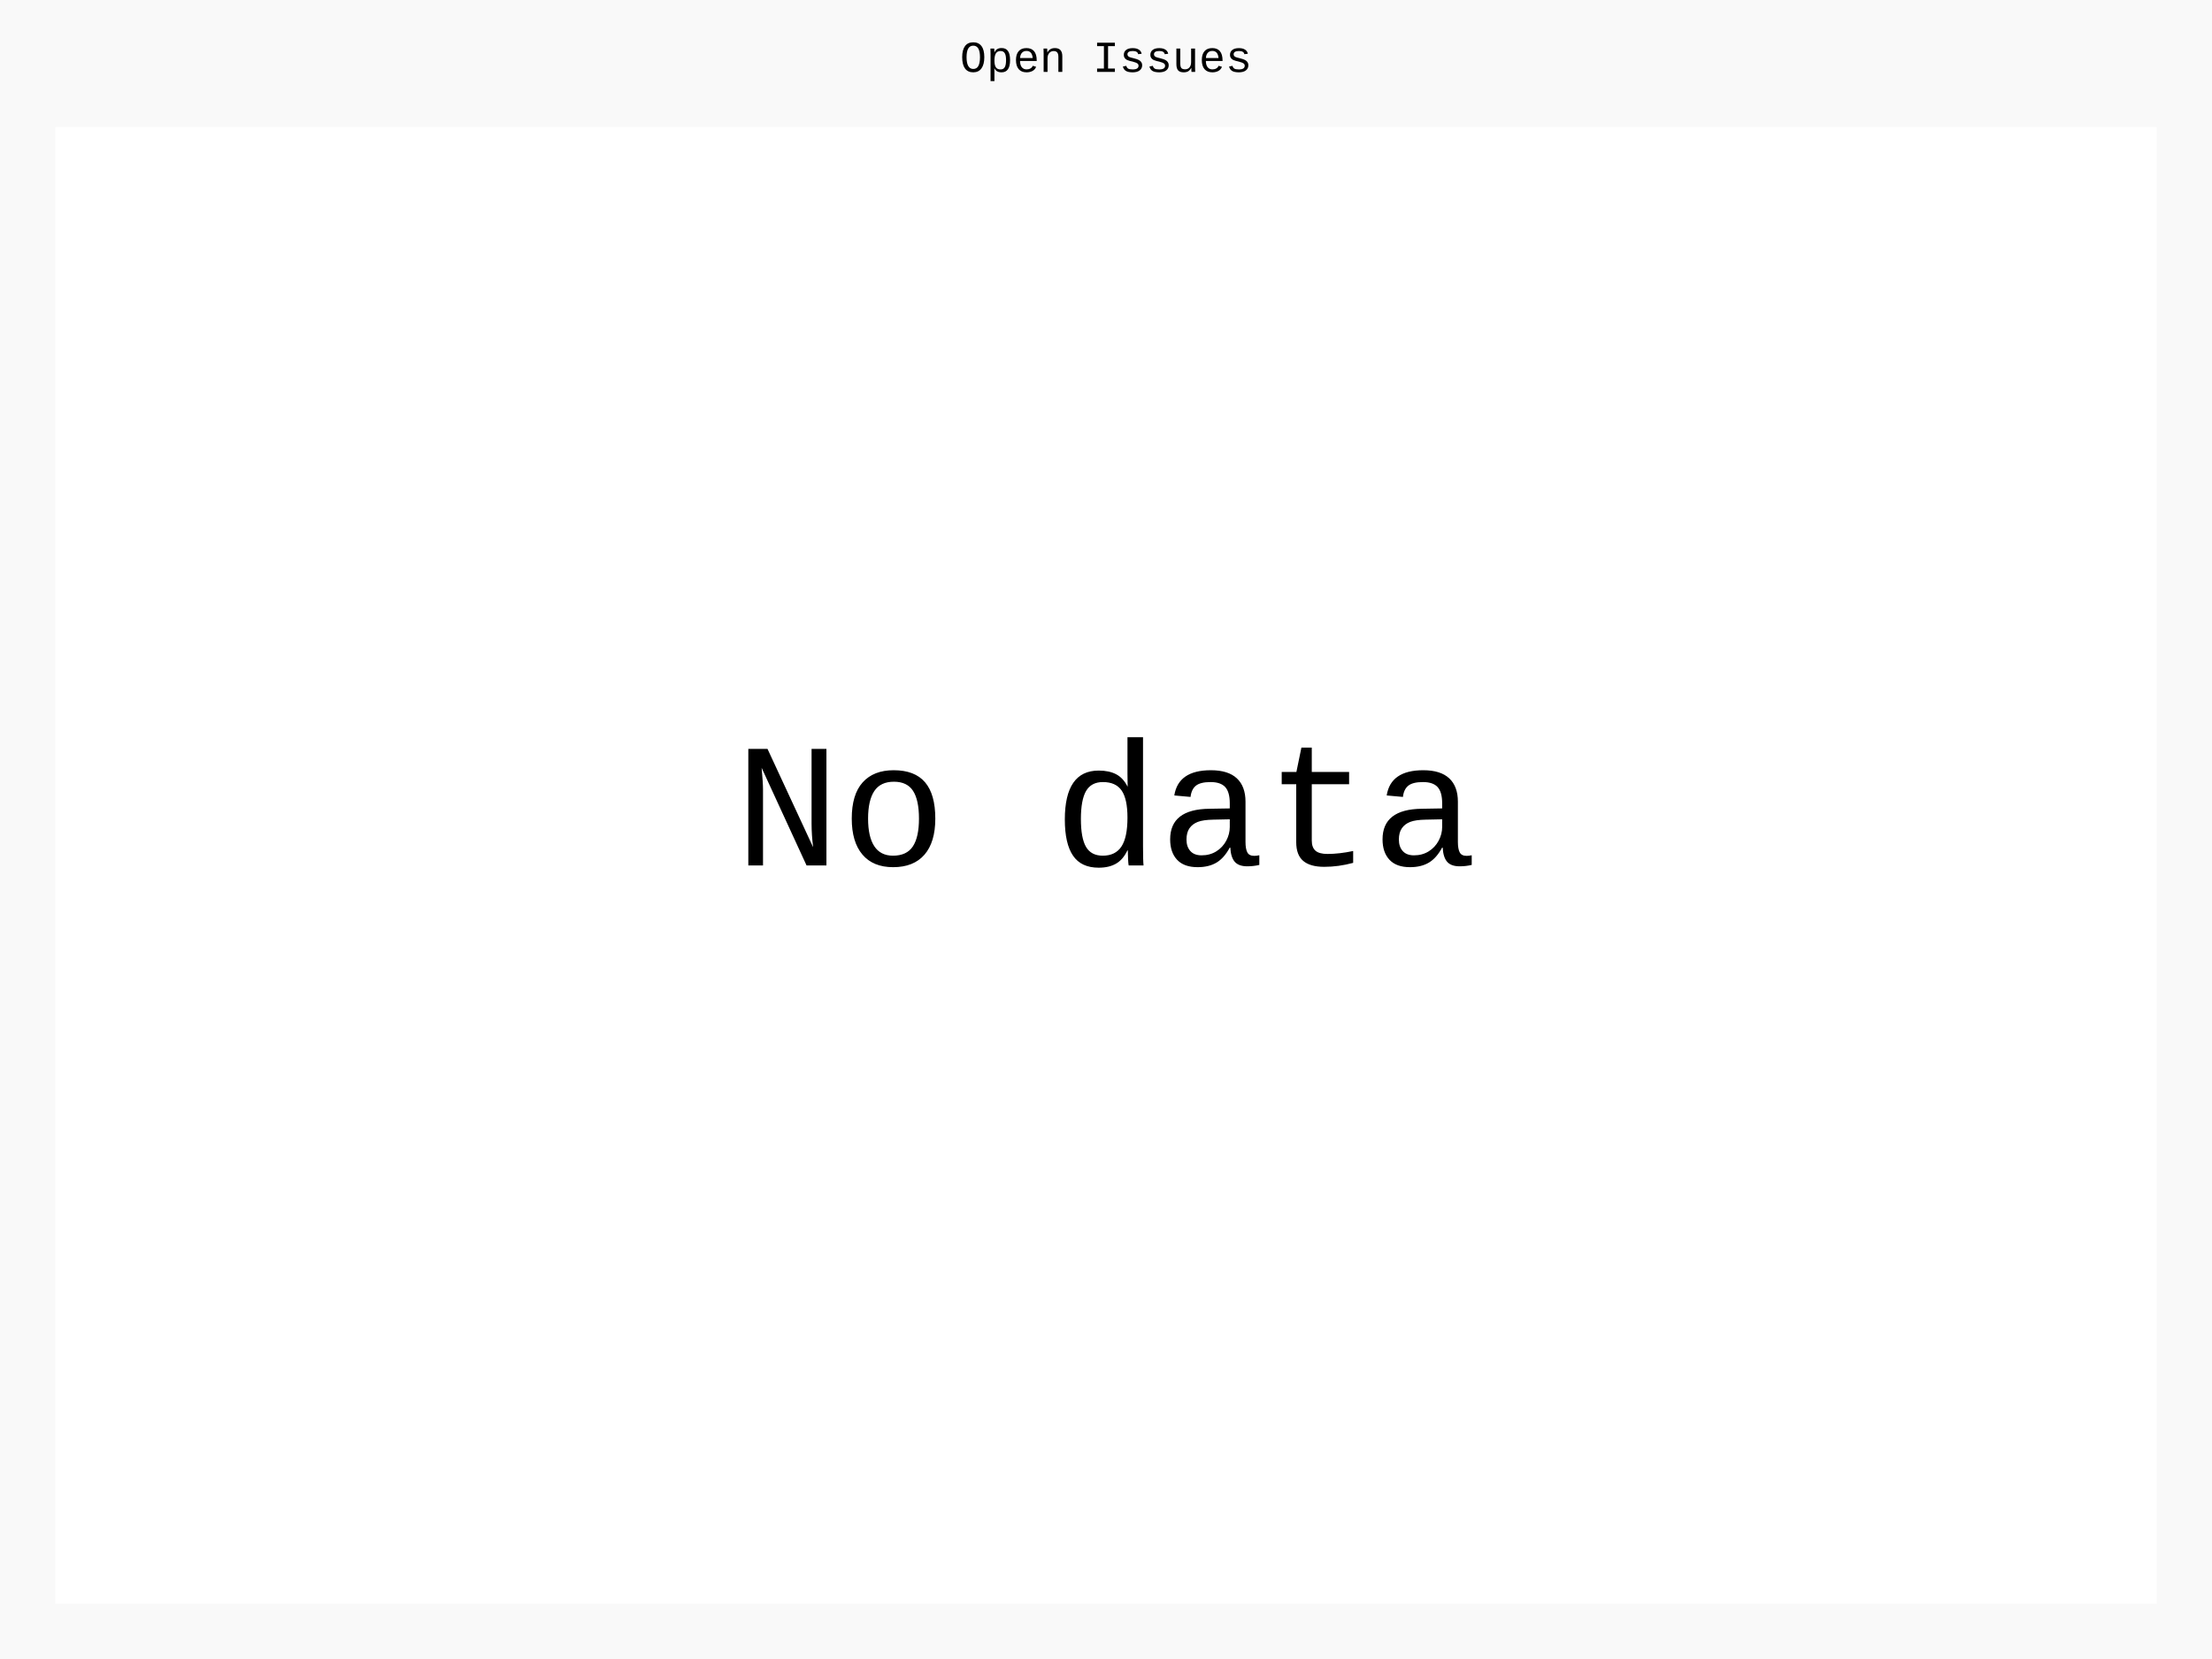
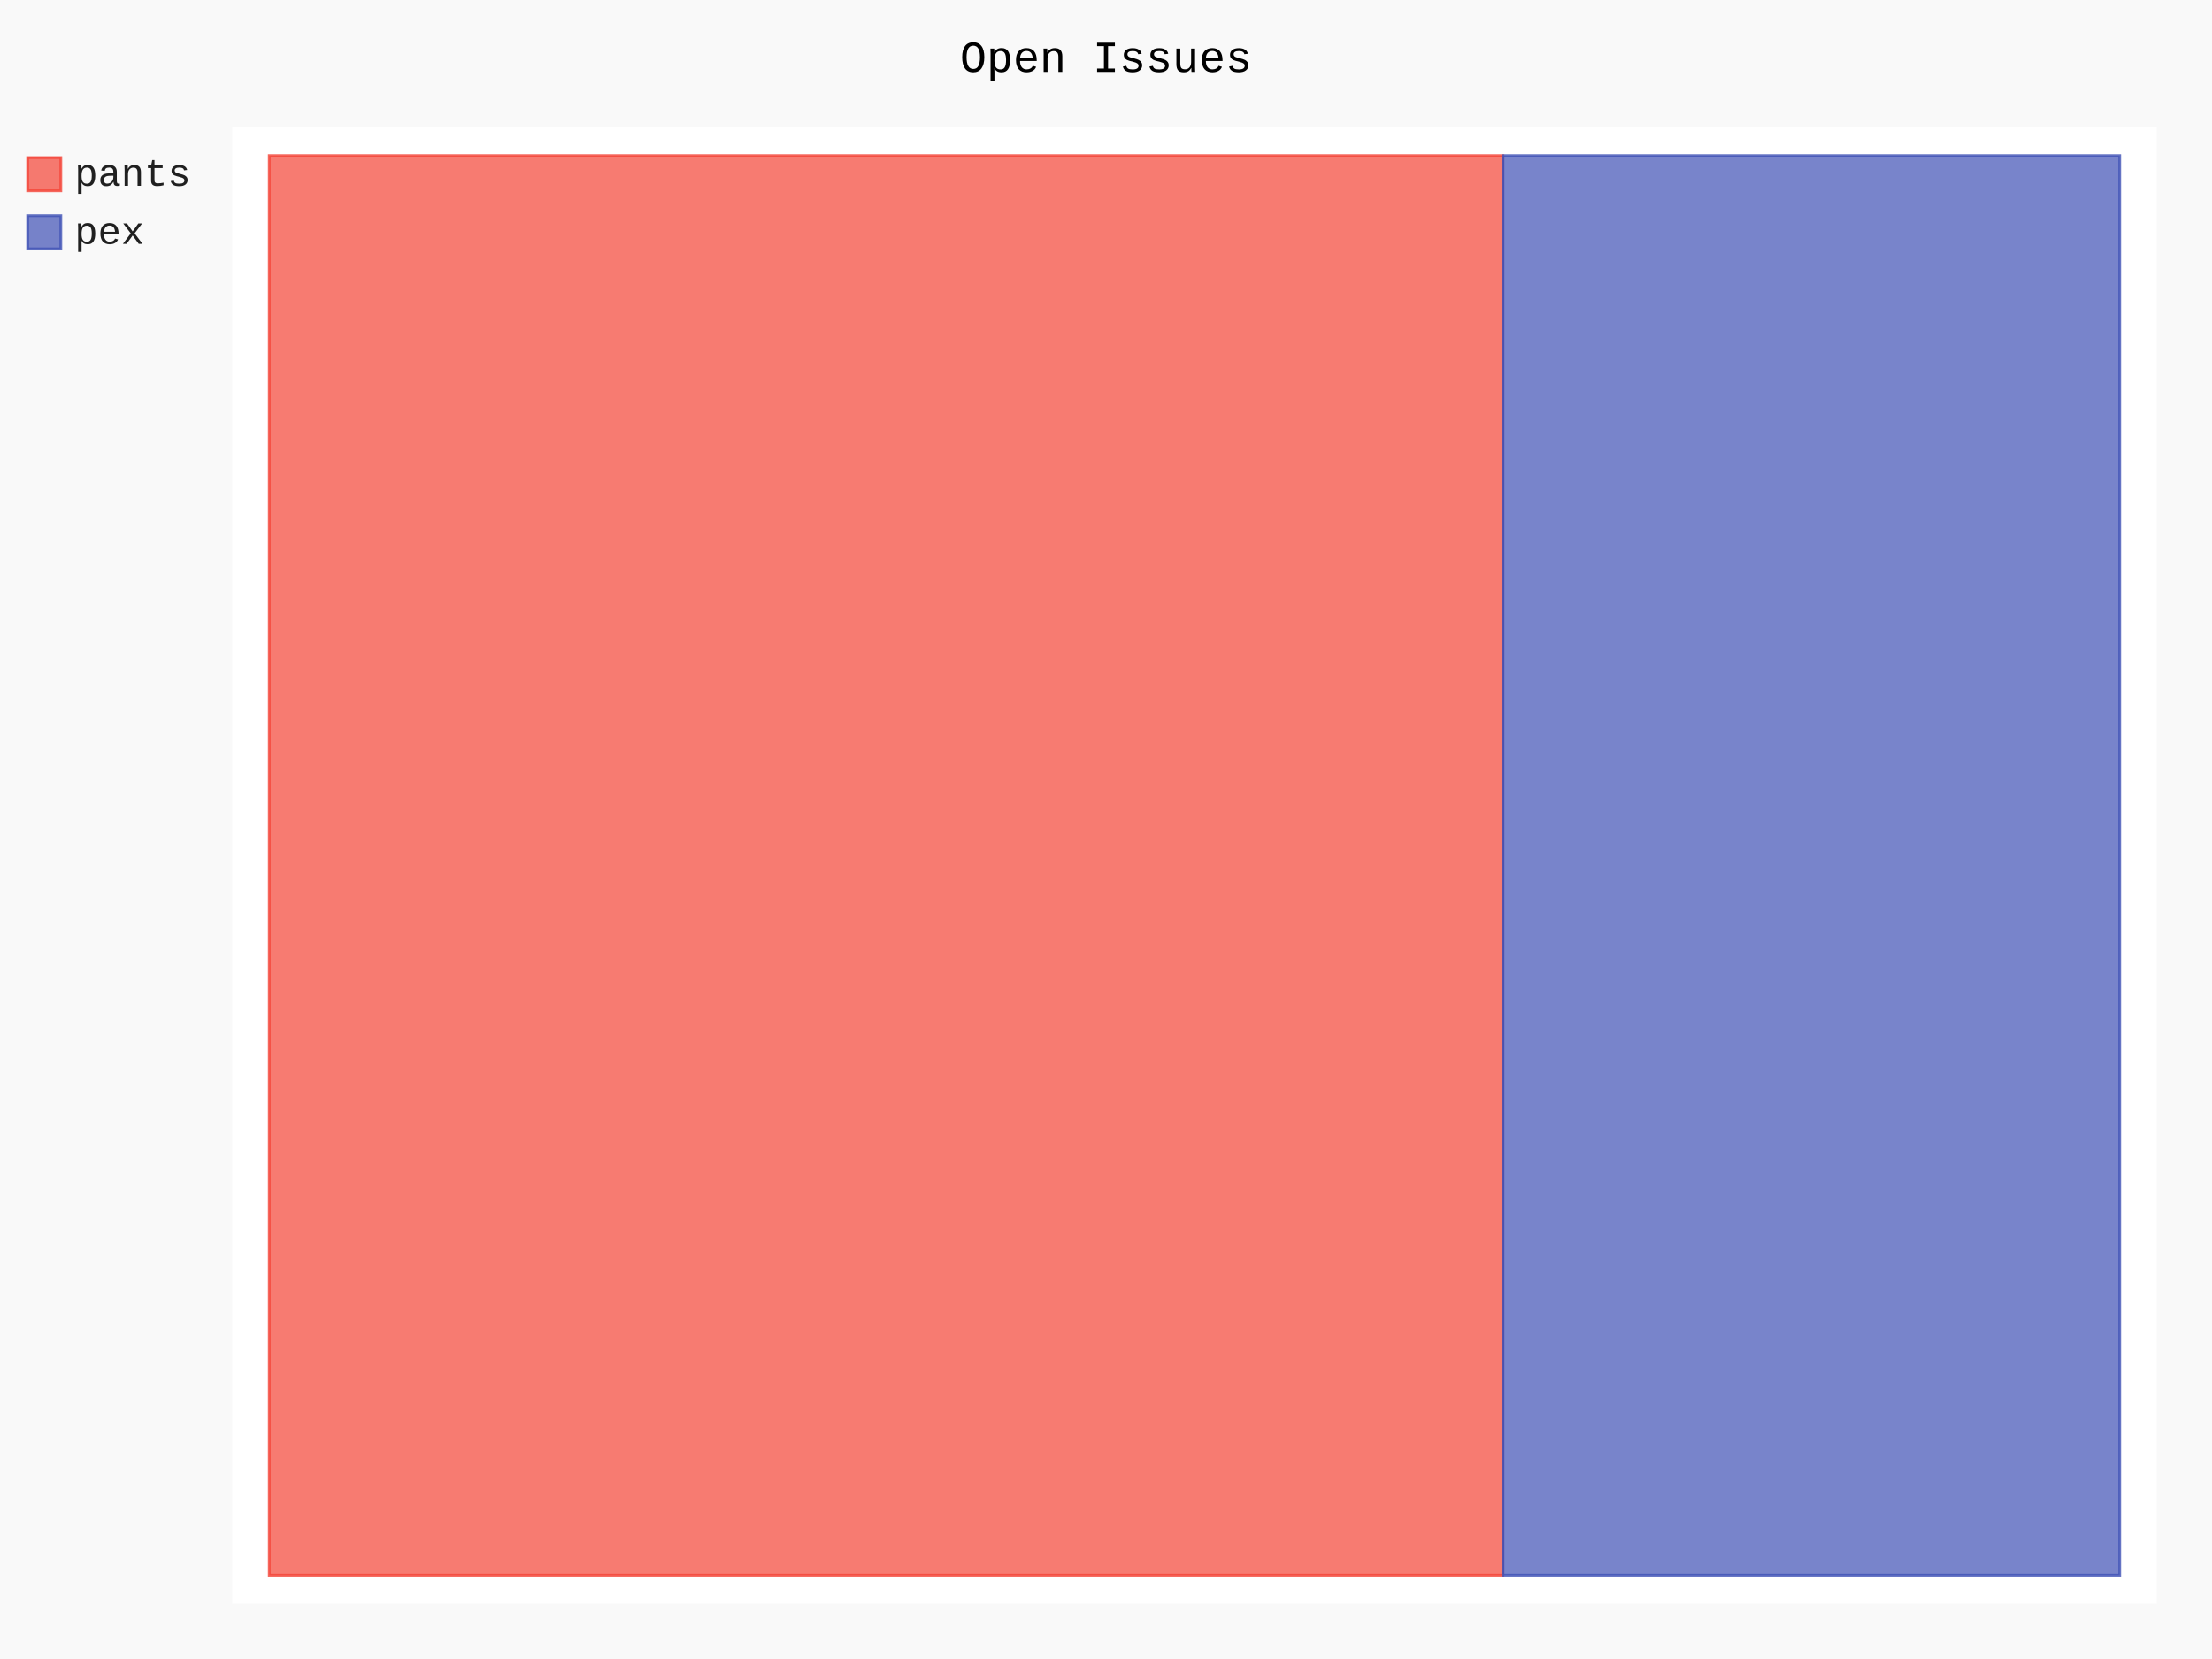
- <svg xmlns="http://www.w3.org/2000/svg" id="chart-dbb43294-7881-4289-90a4-91dc81614c21" class="pygal-chart" viewBox="0 0 800 600">
+ <svg xmlns="http://www.w3.org/2000/svg" id="chart-04892016-773c-4dce-af4e-51b8ece1487c" class="pygal-chart" viewBox="0 0 800 600">
  <defs>
-     <style type="text/css">#chart-dbb43294-7881-4289-90a4-91dc81614c21{-webkit-user-select:none;-webkit-font-smoothing:antialiased;font-family:Consolas,"Liberation Mono",Menlo,Courier,monospace}#chart-dbb43294-7881-4289-90a4-91dc81614c21 .title{font-family:Consolas,"Liberation Mono",Menlo,Courier,monospace;font-size:16px}#chart-dbb43294-7881-4289-90a4-91dc81614c21 .legends .legend text{font-family:Consolas,"Liberation Mono",Menlo,Courier,monospace;font-size:14px}#chart-dbb43294-7881-4289-90a4-91dc81614c21 .axis text{font-family:Consolas,"Liberation Mono",Menlo,Courier,monospace;font-size:10px}#chart-dbb43294-7881-4289-90a4-91dc81614c21 .axis text.major{font-family:Consolas,"Liberation Mono",Menlo,Courier,monospace;font-size:10px}#chart-dbb43294-7881-4289-90a4-91dc81614c21 .text-overlay text.value{font-family:Consolas,"Liberation Mono",Menlo,Courier,monospace;font-size:16px}#chart-dbb43294-7881-4289-90a4-91dc81614c21 .text-overlay text.label{font-family:Consolas,"Liberation Mono",Menlo,Courier,monospace;font-size:10px}#chart-dbb43294-7881-4289-90a4-91dc81614c21 .tooltip{font-family:Consolas,"Liberation Mono",Menlo,Courier,monospace;font-size:14px}#chart-dbb43294-7881-4289-90a4-91dc81614c21 text.no_data{font-family:Consolas,"Liberation Mono",Menlo,Courier,monospace;font-size:64px}
- #chart-dbb43294-7881-4289-90a4-91dc81614c21{background-color:rgba(249,249,249,1)}#chart-dbb43294-7881-4289-90a4-91dc81614c21 path,#chart-dbb43294-7881-4289-90a4-91dc81614c21 line,#chart-dbb43294-7881-4289-90a4-91dc81614c21 rect,#chart-dbb43294-7881-4289-90a4-91dc81614c21 circle{-webkit-transition:150ms;-moz-transition:150ms;transition:150ms}#chart-dbb43294-7881-4289-90a4-91dc81614c21 .graph &gt; .background{fill:rgba(249,249,249,1)}#chart-dbb43294-7881-4289-90a4-91dc81614c21 .plot &gt; .background{fill:rgba(255,255,255,1)}#chart-dbb43294-7881-4289-90a4-91dc81614c21 .graph{fill:rgba(0,0,0,.87)}#chart-dbb43294-7881-4289-90a4-91dc81614c21 text.no_data{fill:rgba(0,0,0,1)}#chart-dbb43294-7881-4289-90a4-91dc81614c21 .title{fill:rgba(0,0,0,1)}#chart-dbb43294-7881-4289-90a4-91dc81614c21 .legends .legend text{fill:rgba(0,0,0,.87)}#chart-dbb43294-7881-4289-90a4-91dc81614c21 .legends .legend:hover text{fill:rgba(0,0,0,1)}#chart-dbb43294-7881-4289-90a4-91dc81614c21 .axis .line{stroke:rgba(0,0,0,1)}#chart-dbb43294-7881-4289-90a4-91dc81614c21 .axis .guide.line{stroke:rgba(0,0,0,.54)}#chart-dbb43294-7881-4289-90a4-91dc81614c21 .axis .major.line{stroke:rgba(0,0,0,.87)}#chart-dbb43294-7881-4289-90a4-91dc81614c21 .axis text.major{fill:rgba(0,0,0,1)}#chart-dbb43294-7881-4289-90a4-91dc81614c21 .axis.y .guides:hover .guide.line,#chart-dbb43294-7881-4289-90a4-91dc81614c21 .line-graph .axis.x .guides:hover .guide.line,#chart-dbb43294-7881-4289-90a4-91dc81614c21 .stackedline-graph .axis.x .guides:hover .guide.line,#chart-dbb43294-7881-4289-90a4-91dc81614c21 .xy-graph .axis.x .guides:hover .guide.line{stroke:rgba(0,0,0,1)}#chart-dbb43294-7881-4289-90a4-91dc81614c21 .axis .guides:hover text{fill:rgba(0,0,0,1)}#chart-dbb43294-7881-4289-90a4-91dc81614c21 .reactive{fill-opacity:.7;stroke-opacity:.8;stroke-width:1}#chart-dbb43294-7881-4289-90a4-91dc81614c21 .ci{stroke:rgba(0,0,0,.87)}#chart-dbb43294-7881-4289-90a4-91dc81614c21 .reactive.active,#chart-dbb43294-7881-4289-90a4-91dc81614c21 .active .reactive{fill-opacity:.8;stroke-opacity:.9;stroke-width:4}#chart-dbb43294-7881-4289-90a4-91dc81614c21 .ci .reactive.active{stroke-width:1.5}#chart-dbb43294-7881-4289-90a4-91dc81614c21 .series text{fill:rgba(0,0,0,1)}#chart-dbb43294-7881-4289-90a4-91dc81614c21 .tooltip rect{fill:rgba(255,255,255,1);stroke:rgba(0,0,0,1);-webkit-transition:opacity 150ms;-moz-transition:opacity 150ms;transition:opacity 150ms}#chart-dbb43294-7881-4289-90a4-91dc81614c21 .tooltip .label{fill:rgba(0,0,0,.87)}#chart-dbb43294-7881-4289-90a4-91dc81614c21 .tooltip .label{fill:rgba(0,0,0,.87)}#chart-dbb43294-7881-4289-90a4-91dc81614c21 .tooltip .legend{font-size:.8em;fill:rgba(0,0,0,.54)}#chart-dbb43294-7881-4289-90a4-91dc81614c21 .tooltip .x_label{font-size:.6em;fill:rgba(0,0,0,1)}#chart-dbb43294-7881-4289-90a4-91dc81614c21 .tooltip .xlink{font-size:.5em;text-decoration:underline}#chart-dbb43294-7881-4289-90a4-91dc81614c21 .tooltip .value{font-size:1.5em}#chart-dbb43294-7881-4289-90a4-91dc81614c21 .bound{font-size:.5em}#chart-dbb43294-7881-4289-90a4-91dc81614c21 .max-value{font-size:.75em;fill:rgba(0,0,0,.54)}#chart-dbb43294-7881-4289-90a4-91dc81614c21 .map-element{fill:rgba(255,255,255,1);stroke:rgba(0,0,0,.54) !important}#chart-dbb43294-7881-4289-90a4-91dc81614c21 .map-element .reactive{fill-opacity:inherit;stroke-opacity:inherit}
- #chart-dbb43294-7881-4289-90a4-91dc81614c21 text.no_data{text-anchor:middle}#chart-dbb43294-7881-4289-90a4-91dc81614c21 .guide.line{fill:none}#chart-dbb43294-7881-4289-90a4-91dc81614c21 .centered{text-anchor:middle}#chart-dbb43294-7881-4289-90a4-91dc81614c21 .title{text-anchor:middle}#chart-dbb43294-7881-4289-90a4-91dc81614c21 .legends .legend text{fill-opacity:1}#chart-dbb43294-7881-4289-90a4-91dc81614c21 .axis.x text{text-anchor:middle}#chart-dbb43294-7881-4289-90a4-91dc81614c21 .axis.x:not(.web) text[transform]{text-anchor:start}#chart-dbb43294-7881-4289-90a4-91dc81614c21 .axis.x:not(.web) text[transform].backwards{text-anchor:end}#chart-dbb43294-7881-4289-90a4-91dc81614c21 .axis.y text{text-anchor:end}#chart-dbb43294-7881-4289-90a4-91dc81614c21 .axis.y text[transform].backwards{text-anchor:start}#chart-dbb43294-7881-4289-90a4-91dc81614c21 .axis.y2 text{text-anchor:start}#chart-dbb43294-7881-4289-90a4-91dc81614c21 .axis.y2 text[transform].backwards{text-anchor:end}#chart-dbb43294-7881-4289-90a4-91dc81614c21 .axis .guide.line{stroke-dasharray:4,4;stroke:black}#chart-dbb43294-7881-4289-90a4-91dc81614c21 .axis .major.guide.line{stroke-dasharray:6,6;stroke:black}#chart-dbb43294-7881-4289-90a4-91dc81614c21 .horizontal .axis.y .guide.line,#chart-dbb43294-7881-4289-90a4-91dc81614c21 .horizontal .axis.y2 .guide.line,#chart-dbb43294-7881-4289-90a4-91dc81614c21 .vertical .axis.x .guide.line{opacity:0}#chart-dbb43294-7881-4289-90a4-91dc81614c21 .horizontal .axis.always_show .guide.line,#chart-dbb43294-7881-4289-90a4-91dc81614c21 .vertical .axis.always_show .guide.line{opacity:1 !important}#chart-dbb43294-7881-4289-90a4-91dc81614c21 .axis.y .guides:hover .guide.line,#chart-dbb43294-7881-4289-90a4-91dc81614c21 .axis.y2 .guides:hover .guide.line,#chart-dbb43294-7881-4289-90a4-91dc81614c21 .axis.x .guides:hover .guide.line{opacity:1}#chart-dbb43294-7881-4289-90a4-91dc81614c21 .axis .guides:hover text{opacity:1}#chart-dbb43294-7881-4289-90a4-91dc81614c21 .nofill{fill:none}#chart-dbb43294-7881-4289-90a4-91dc81614c21 .subtle-fill{fill-opacity:.2}#chart-dbb43294-7881-4289-90a4-91dc81614c21 .dot{stroke-width:1px;fill-opacity:1;stroke-opacity:1}#chart-dbb43294-7881-4289-90a4-91dc81614c21 .dot.active{stroke-width:5px}#chart-dbb43294-7881-4289-90a4-91dc81614c21 .dot.negative{fill:transparent}#chart-dbb43294-7881-4289-90a4-91dc81614c21 text,#chart-dbb43294-7881-4289-90a4-91dc81614c21 tspan{stroke:none !important}#chart-dbb43294-7881-4289-90a4-91dc81614c21 .series text.active{opacity:1}#chart-dbb43294-7881-4289-90a4-91dc81614c21 .tooltip rect{fill-opacity:.95;stroke-width:.5}#chart-dbb43294-7881-4289-90a4-91dc81614c21 .tooltip text{fill-opacity:1}#chart-dbb43294-7881-4289-90a4-91dc81614c21 .showable{visibility:hidden}#chart-dbb43294-7881-4289-90a4-91dc81614c21 .showable.shown{visibility:visible}#chart-dbb43294-7881-4289-90a4-91dc81614c21 .gauge-background{fill:rgba(229,229,229,1);stroke:none}#chart-dbb43294-7881-4289-90a4-91dc81614c21 .bg-lines{stroke:rgba(249,249,249,1);stroke-width:2px}</style>
+     <style type="text/css">#chart-04892016-773c-4dce-af4e-51b8ece1487c{-webkit-user-select:none;-webkit-font-smoothing:antialiased;font-family:Consolas,"Liberation Mono",Menlo,Courier,monospace}#chart-04892016-773c-4dce-af4e-51b8ece1487c .title{font-family:Consolas,"Liberation Mono",Menlo,Courier,monospace;font-size:16px}#chart-04892016-773c-4dce-af4e-51b8ece1487c .legends .legend text{font-family:Consolas,"Liberation Mono",Menlo,Courier,monospace;font-size:14px}#chart-04892016-773c-4dce-af4e-51b8ece1487c .axis text{font-family:Consolas,"Liberation Mono",Menlo,Courier,monospace;font-size:10px}#chart-04892016-773c-4dce-af4e-51b8ece1487c .axis text.major{font-family:Consolas,"Liberation Mono",Menlo,Courier,monospace;font-size:10px}#chart-04892016-773c-4dce-af4e-51b8ece1487c .text-overlay text.value{font-family:Consolas,"Liberation Mono",Menlo,Courier,monospace;font-size:16px}#chart-04892016-773c-4dce-af4e-51b8ece1487c .text-overlay text.label{font-family:Consolas,"Liberation Mono",Menlo,Courier,monospace;font-size:10px}#chart-04892016-773c-4dce-af4e-51b8ece1487c .tooltip{font-family:Consolas,"Liberation Mono",Menlo,Courier,monospace;font-size:14px}#chart-04892016-773c-4dce-af4e-51b8ece1487c text.no_data{font-family:Consolas,"Liberation Mono",Menlo,Courier,monospace;font-size:64px}
+ #chart-04892016-773c-4dce-af4e-51b8ece1487c{background-color:rgba(249,249,249,1)}#chart-04892016-773c-4dce-af4e-51b8ece1487c path,#chart-04892016-773c-4dce-af4e-51b8ece1487c line,#chart-04892016-773c-4dce-af4e-51b8ece1487c rect,#chart-04892016-773c-4dce-af4e-51b8ece1487c circle{-webkit-transition:150ms;-moz-transition:150ms;transition:150ms}#chart-04892016-773c-4dce-af4e-51b8ece1487c .graph &gt; .background{fill:rgba(249,249,249,1)}#chart-04892016-773c-4dce-af4e-51b8ece1487c .plot &gt; .background{fill:rgba(255,255,255,1)}#chart-04892016-773c-4dce-af4e-51b8ece1487c .graph{fill:rgba(0,0,0,.87)}#chart-04892016-773c-4dce-af4e-51b8ece1487c text.no_data{fill:rgba(0,0,0,1)}#chart-04892016-773c-4dce-af4e-51b8ece1487c .title{fill:rgba(0,0,0,1)}#chart-04892016-773c-4dce-af4e-51b8ece1487c .legends .legend text{fill:rgba(0,0,0,.87)}#chart-04892016-773c-4dce-af4e-51b8ece1487c .legends .legend:hover text{fill:rgba(0,0,0,1)}#chart-04892016-773c-4dce-af4e-51b8ece1487c .axis .line{stroke:rgba(0,0,0,1)}#chart-04892016-773c-4dce-af4e-51b8ece1487c .axis .guide.line{stroke:rgba(0,0,0,.54)}#chart-04892016-773c-4dce-af4e-51b8ece1487c .axis .major.line{stroke:rgba(0,0,0,.87)}#chart-04892016-773c-4dce-af4e-51b8ece1487c .axis text.major{fill:rgba(0,0,0,1)}#chart-04892016-773c-4dce-af4e-51b8ece1487c .axis.y .guides:hover .guide.line,#chart-04892016-773c-4dce-af4e-51b8ece1487c .line-graph .axis.x .guides:hover .guide.line,#chart-04892016-773c-4dce-af4e-51b8ece1487c .stackedline-graph .axis.x .guides:hover .guide.line,#chart-04892016-773c-4dce-af4e-51b8ece1487c .xy-graph .axis.x .guides:hover .guide.line{stroke:rgba(0,0,0,1)}#chart-04892016-773c-4dce-af4e-51b8ece1487c .axis .guides:hover text{fill:rgba(0,0,0,1)}#chart-04892016-773c-4dce-af4e-51b8ece1487c .reactive{fill-opacity:.7;stroke-opacity:.8;stroke-width:1}#chart-04892016-773c-4dce-af4e-51b8ece1487c .ci{stroke:rgba(0,0,0,.87)}#chart-04892016-773c-4dce-af4e-51b8ece1487c .reactive.active,#chart-04892016-773c-4dce-af4e-51b8ece1487c .active .reactive{fill-opacity:.8;stroke-opacity:.9;stroke-width:4}#chart-04892016-773c-4dce-af4e-51b8ece1487c .ci .reactive.active{stroke-width:1.5}#chart-04892016-773c-4dce-af4e-51b8ece1487c .series text{fill:rgba(0,0,0,1)}#chart-04892016-773c-4dce-af4e-51b8ece1487c .tooltip rect{fill:rgba(255,255,255,1);stroke:rgba(0,0,0,1);-webkit-transition:opacity 150ms;-moz-transition:opacity 150ms;transition:opacity 150ms}#chart-04892016-773c-4dce-af4e-51b8ece1487c .tooltip .label{fill:rgba(0,0,0,.87)}#chart-04892016-773c-4dce-af4e-51b8ece1487c .tooltip .label{fill:rgba(0,0,0,.87)}#chart-04892016-773c-4dce-af4e-51b8ece1487c .tooltip .legend{font-size:.8em;fill:rgba(0,0,0,.54)}#chart-04892016-773c-4dce-af4e-51b8ece1487c .tooltip .x_label{font-size:.6em;fill:rgba(0,0,0,1)}#chart-04892016-773c-4dce-af4e-51b8ece1487c .tooltip .xlink{font-size:.5em;text-decoration:underline}#chart-04892016-773c-4dce-af4e-51b8ece1487c .tooltip .value{font-size:1.5em}#chart-04892016-773c-4dce-af4e-51b8ece1487c .bound{font-size:.5em}#chart-04892016-773c-4dce-af4e-51b8ece1487c .max-value{font-size:.75em;fill:rgba(0,0,0,.54)}#chart-04892016-773c-4dce-af4e-51b8ece1487c .map-element{fill:rgba(255,255,255,1);stroke:rgba(0,0,0,.54) !important}#chart-04892016-773c-4dce-af4e-51b8ece1487c .map-element .reactive{fill-opacity:inherit;stroke-opacity:inherit}#chart-04892016-773c-4dce-af4e-51b8ece1487c .color-0,#chart-04892016-773c-4dce-af4e-51b8ece1487c .color-0 a:visited{stroke:#F44336;fill:#F44336}#chart-04892016-773c-4dce-af4e-51b8ece1487c .color-1,#chart-04892016-773c-4dce-af4e-51b8ece1487c .color-1 a:visited{stroke:#3F51B5;fill:#3F51B5}#chart-04892016-773c-4dce-af4e-51b8ece1487c .text-overlay .color-0 text{fill:black}#chart-04892016-773c-4dce-af4e-51b8ece1487c .text-overlay .color-1 text{fill:black}
+ #chart-04892016-773c-4dce-af4e-51b8ece1487c text.no_data{text-anchor:middle}#chart-04892016-773c-4dce-af4e-51b8ece1487c .guide.line{fill:none}#chart-04892016-773c-4dce-af4e-51b8ece1487c .centered{text-anchor:middle}#chart-04892016-773c-4dce-af4e-51b8ece1487c .title{text-anchor:middle}#chart-04892016-773c-4dce-af4e-51b8ece1487c .legends .legend text{fill-opacity:1}#chart-04892016-773c-4dce-af4e-51b8ece1487c .axis.x text{text-anchor:middle}#chart-04892016-773c-4dce-af4e-51b8ece1487c .axis.x:not(.web) text[transform]{text-anchor:start}#chart-04892016-773c-4dce-af4e-51b8ece1487c .axis.x:not(.web) text[transform].backwards{text-anchor:end}#chart-04892016-773c-4dce-af4e-51b8ece1487c .axis.y text{text-anchor:end}#chart-04892016-773c-4dce-af4e-51b8ece1487c .axis.y text[transform].backwards{text-anchor:start}#chart-04892016-773c-4dce-af4e-51b8ece1487c .axis.y2 text{text-anchor:start}#chart-04892016-773c-4dce-af4e-51b8ece1487c .axis.y2 text[transform].backwards{text-anchor:end}#chart-04892016-773c-4dce-af4e-51b8ece1487c .axis .guide.line{stroke-dasharray:4,4;stroke:black}#chart-04892016-773c-4dce-af4e-51b8ece1487c .axis .major.guide.line{stroke-dasharray:6,6;stroke:black}#chart-04892016-773c-4dce-af4e-51b8ece1487c .horizontal .axis.y .guide.line,#chart-04892016-773c-4dce-af4e-51b8ece1487c .horizontal .axis.y2 .guide.line,#chart-04892016-773c-4dce-af4e-51b8ece1487c .vertical .axis.x .guide.line{opacity:0}#chart-04892016-773c-4dce-af4e-51b8ece1487c .horizontal .axis.always_show .guide.line,#chart-04892016-773c-4dce-af4e-51b8ece1487c .vertical .axis.always_show .guide.line{opacity:1 !important}#chart-04892016-773c-4dce-af4e-51b8ece1487c .axis.y .guides:hover .guide.line,#chart-04892016-773c-4dce-af4e-51b8ece1487c .axis.y2 .guides:hover .guide.line,#chart-04892016-773c-4dce-af4e-51b8ece1487c .axis.x .guides:hover .guide.line{opacity:1}#chart-04892016-773c-4dce-af4e-51b8ece1487c .axis .guides:hover text{opacity:1}#chart-04892016-773c-4dce-af4e-51b8ece1487c .nofill{fill:none}#chart-04892016-773c-4dce-af4e-51b8ece1487c .subtle-fill{fill-opacity:.2}#chart-04892016-773c-4dce-af4e-51b8ece1487c .dot{stroke-width:1px;fill-opacity:1;stroke-opacity:1}#chart-04892016-773c-4dce-af4e-51b8ece1487c .dot.active{stroke-width:5px}#chart-04892016-773c-4dce-af4e-51b8ece1487c .dot.negative{fill:transparent}#chart-04892016-773c-4dce-af4e-51b8ece1487c text,#chart-04892016-773c-4dce-af4e-51b8ece1487c tspan{stroke:none !important}#chart-04892016-773c-4dce-af4e-51b8ece1487c .series text.active{opacity:1}#chart-04892016-773c-4dce-af4e-51b8ece1487c .tooltip rect{fill-opacity:.95;stroke-width:.5}#chart-04892016-773c-4dce-af4e-51b8ece1487c .tooltip text{fill-opacity:1}#chart-04892016-773c-4dce-af4e-51b8ece1487c .showable{visibility:hidden}#chart-04892016-773c-4dce-af4e-51b8ece1487c .showable.shown{visibility:visible}#chart-04892016-773c-4dce-af4e-51b8ece1487c .gauge-background{fill:rgba(229,229,229,1);stroke:none}#chart-04892016-773c-4dce-af4e-51b8ece1487c .bg-lines{stroke:rgba(249,249,249,1);stroke-width:2px}</style>
  </defs>
  <g class="graph treemap-graph vertical">
    <rect x="0" y="0" width="800" height="600" class="background" />
-     <g transform="translate(20, 46)" class="plot">
-       <rect x="0" y="0" width="760" height="534" class="background" />
+     <g transform="translate(84, 46)" class="plot">
+       <rect x="0" y="0" width="696.0" height="534" class="background" />
+       <g class="series serie-0 color-0">
+         <g class="rects">
+           <g class="rect">
+             <rect x="13.385" y="10.269" width="446.154" height="513.462" class="rect reactive tooltip-trigger" />
+           </g>
+         </g>
+       </g>
+       <g class="series serie-1 color-1">
+         <g class="rects">
+           <g class="rect">
+             <rect x="459.538" y="10.269" width="223.077" height="513.462" class="rect reactive tooltip-trigger" />
+           </g>
+         </g>
+       </g>
    </g>
    <g class="titles">
      <text x="400.0" y="26" class="title plot_title">Open Issues</text>
    </g>
-     <g transform="translate(20, 46)" class="plot overlay" />
-     <g transform="translate(20, 46)" class="plot text-overlay">
-       <text x="380.0" y="267.0" class="no_data">No data</text>
+     <g transform="translate(84, 46)" class="plot overlay">
+       <g class="series serie-0 color-0" />
+       <g class="series serie-1 color-1" />
    </g>
-     <g transform="translate(20, 46)" class="plot tooltip-overlay">
+     <g transform="translate(84, 46)" class="plot text-overlay">
+       <g class="series serie-0 color-0" />
+       <g class="series serie-1 color-1" />
+     </g>
+     <g transform="translate(84, 46)" class="plot tooltip-overlay">
      <g transform="translate(0 0)" style="opacity: 0" class="tooltip">
        <rect rx="0" ry="0" width="0" height="0" class="tooltip-box" />
        <g class="text" />
      </g>
    </g>
-     <g transform="translate(10, 56)" class="legends" />
+     <g transform="translate(10, 56)" class="legends">
+       <g id="activate-serie-0" class="legend reactive activate-serie">
+         <rect x="0.0" y="1.0" width="12" height="12" class="color-0 reactive" />
+         <text x="17.0" y="11.2">pants</text>
+       </g>
+       <g id="activate-serie-1" class="legend reactive activate-serie">
+         <rect x="0.0" y="22.0" width="12" height="12" class="color-1 reactive" />
+         <text x="17.0" y="32.2">pex</text>
+       </g>
+     </g>
    <g transform="translate(790, 56)" class="legends" />
  </g>
</svg>
